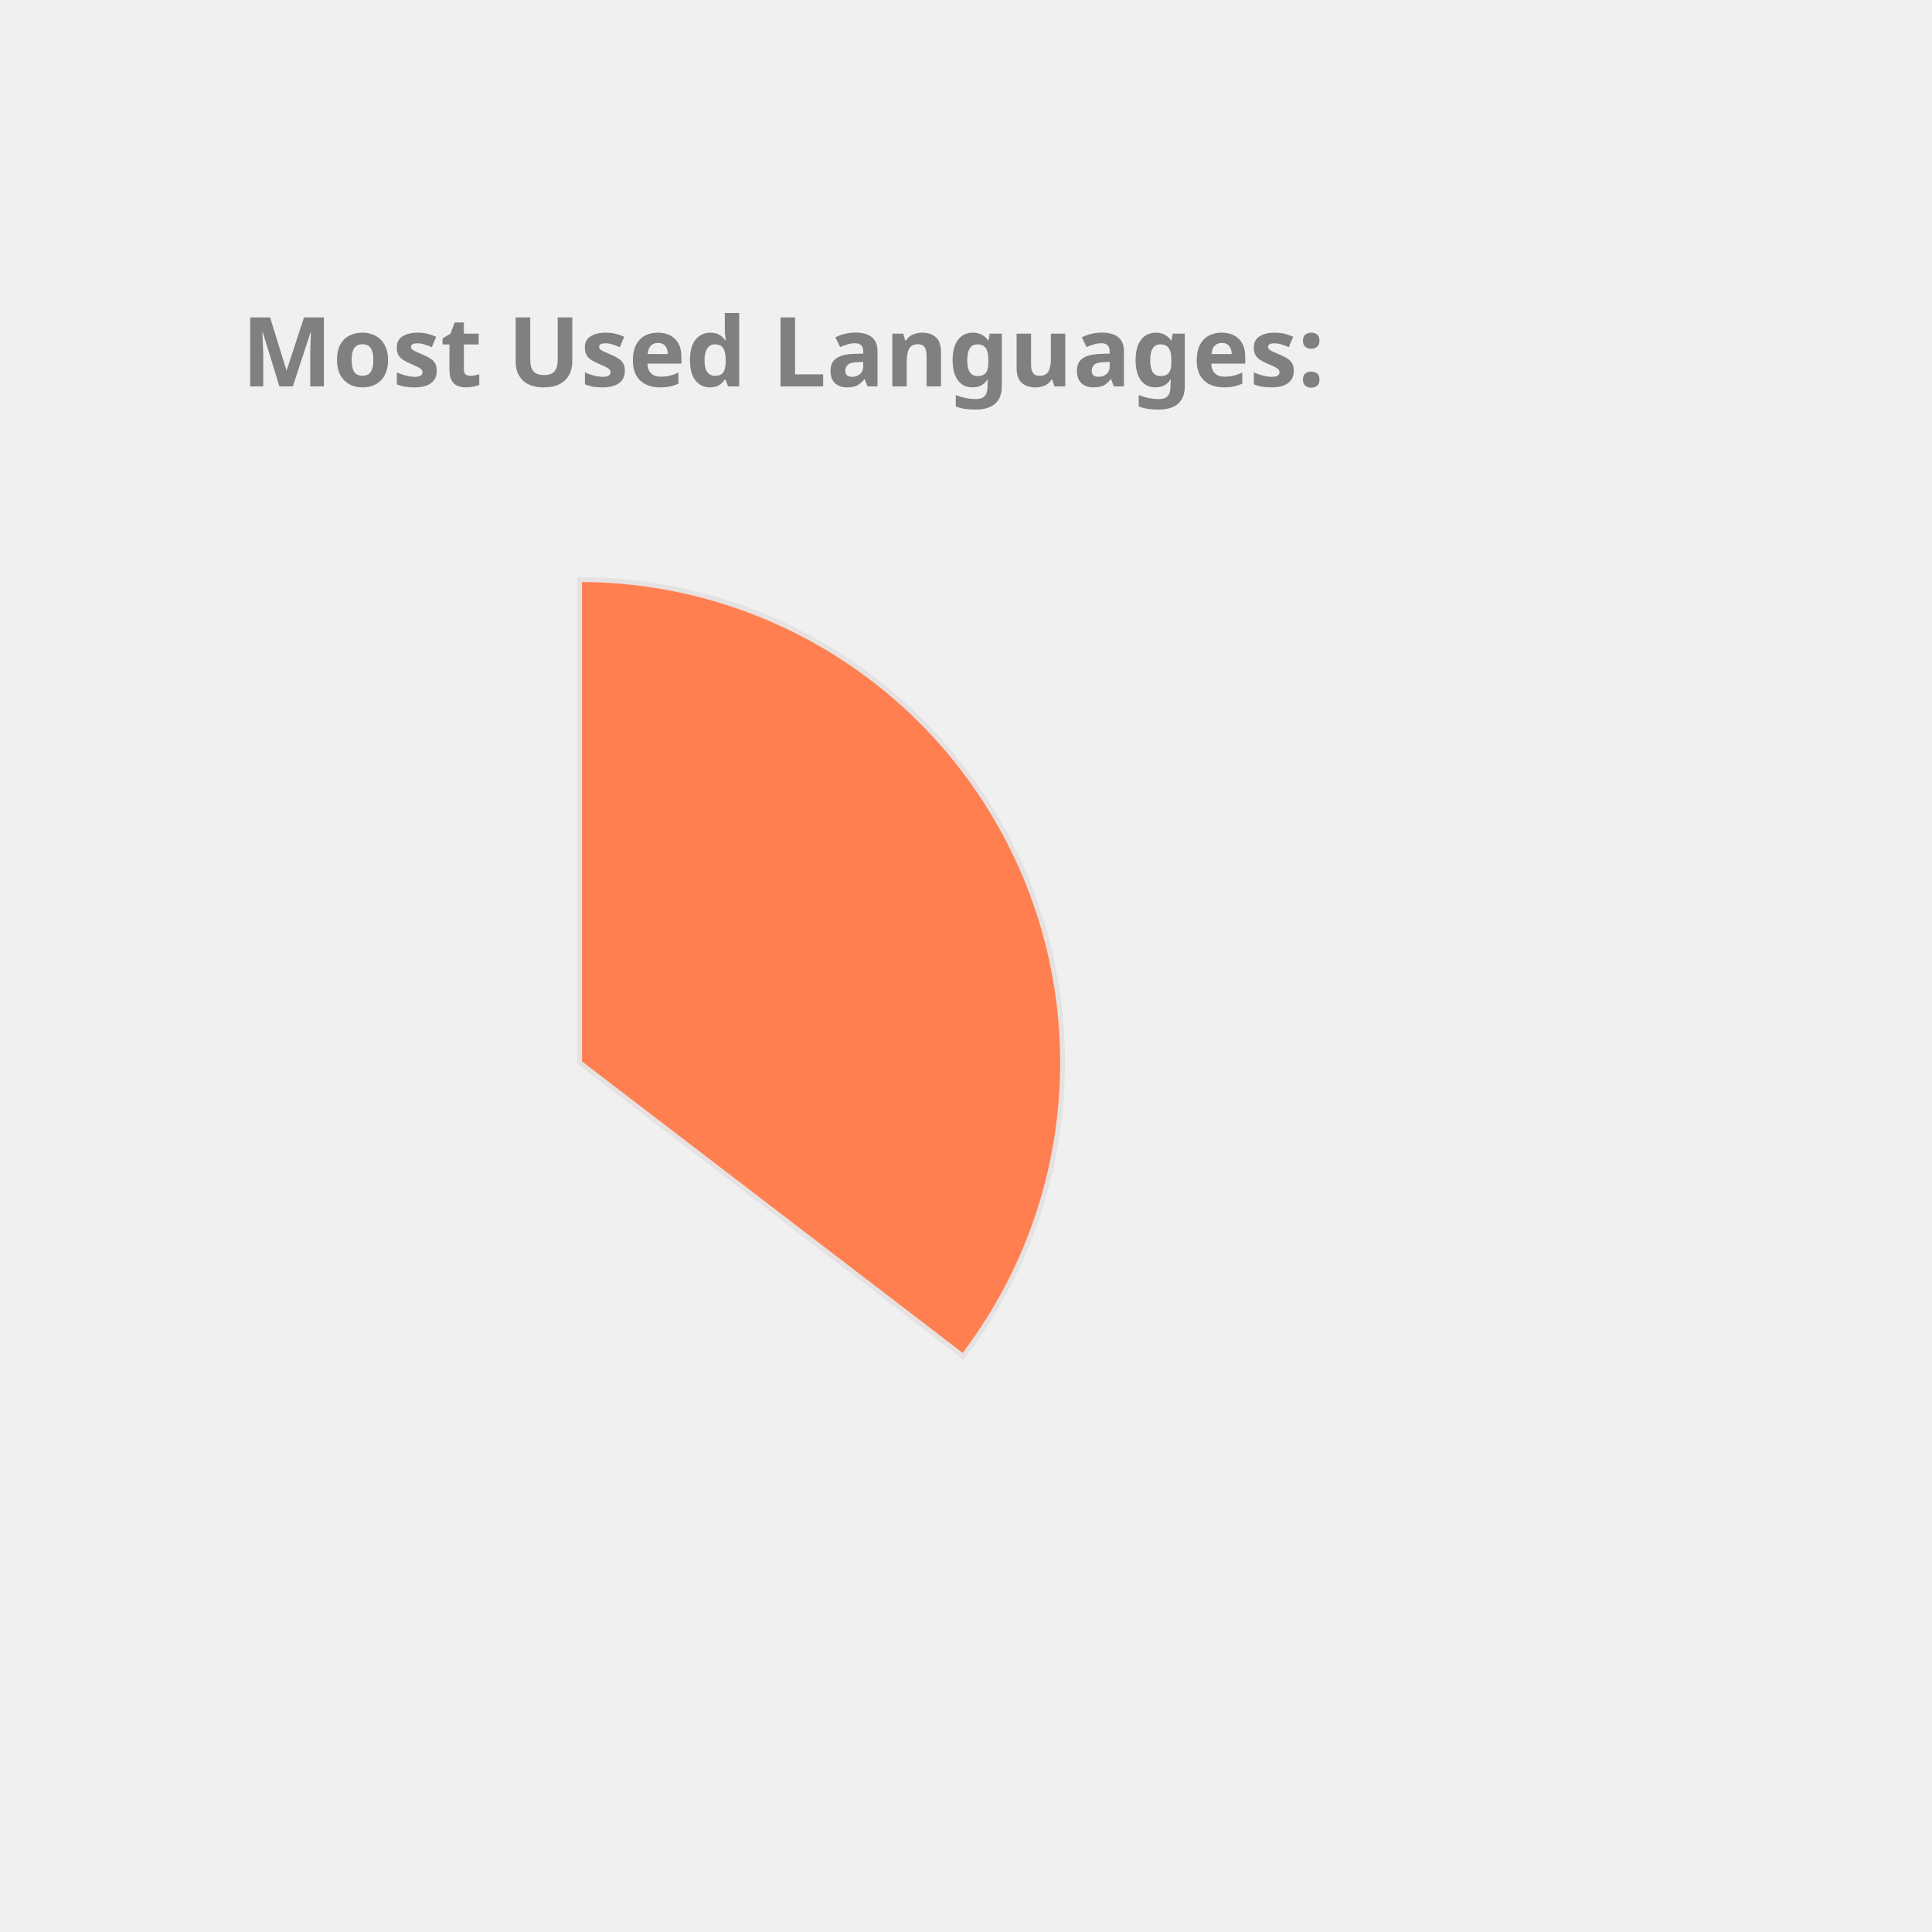
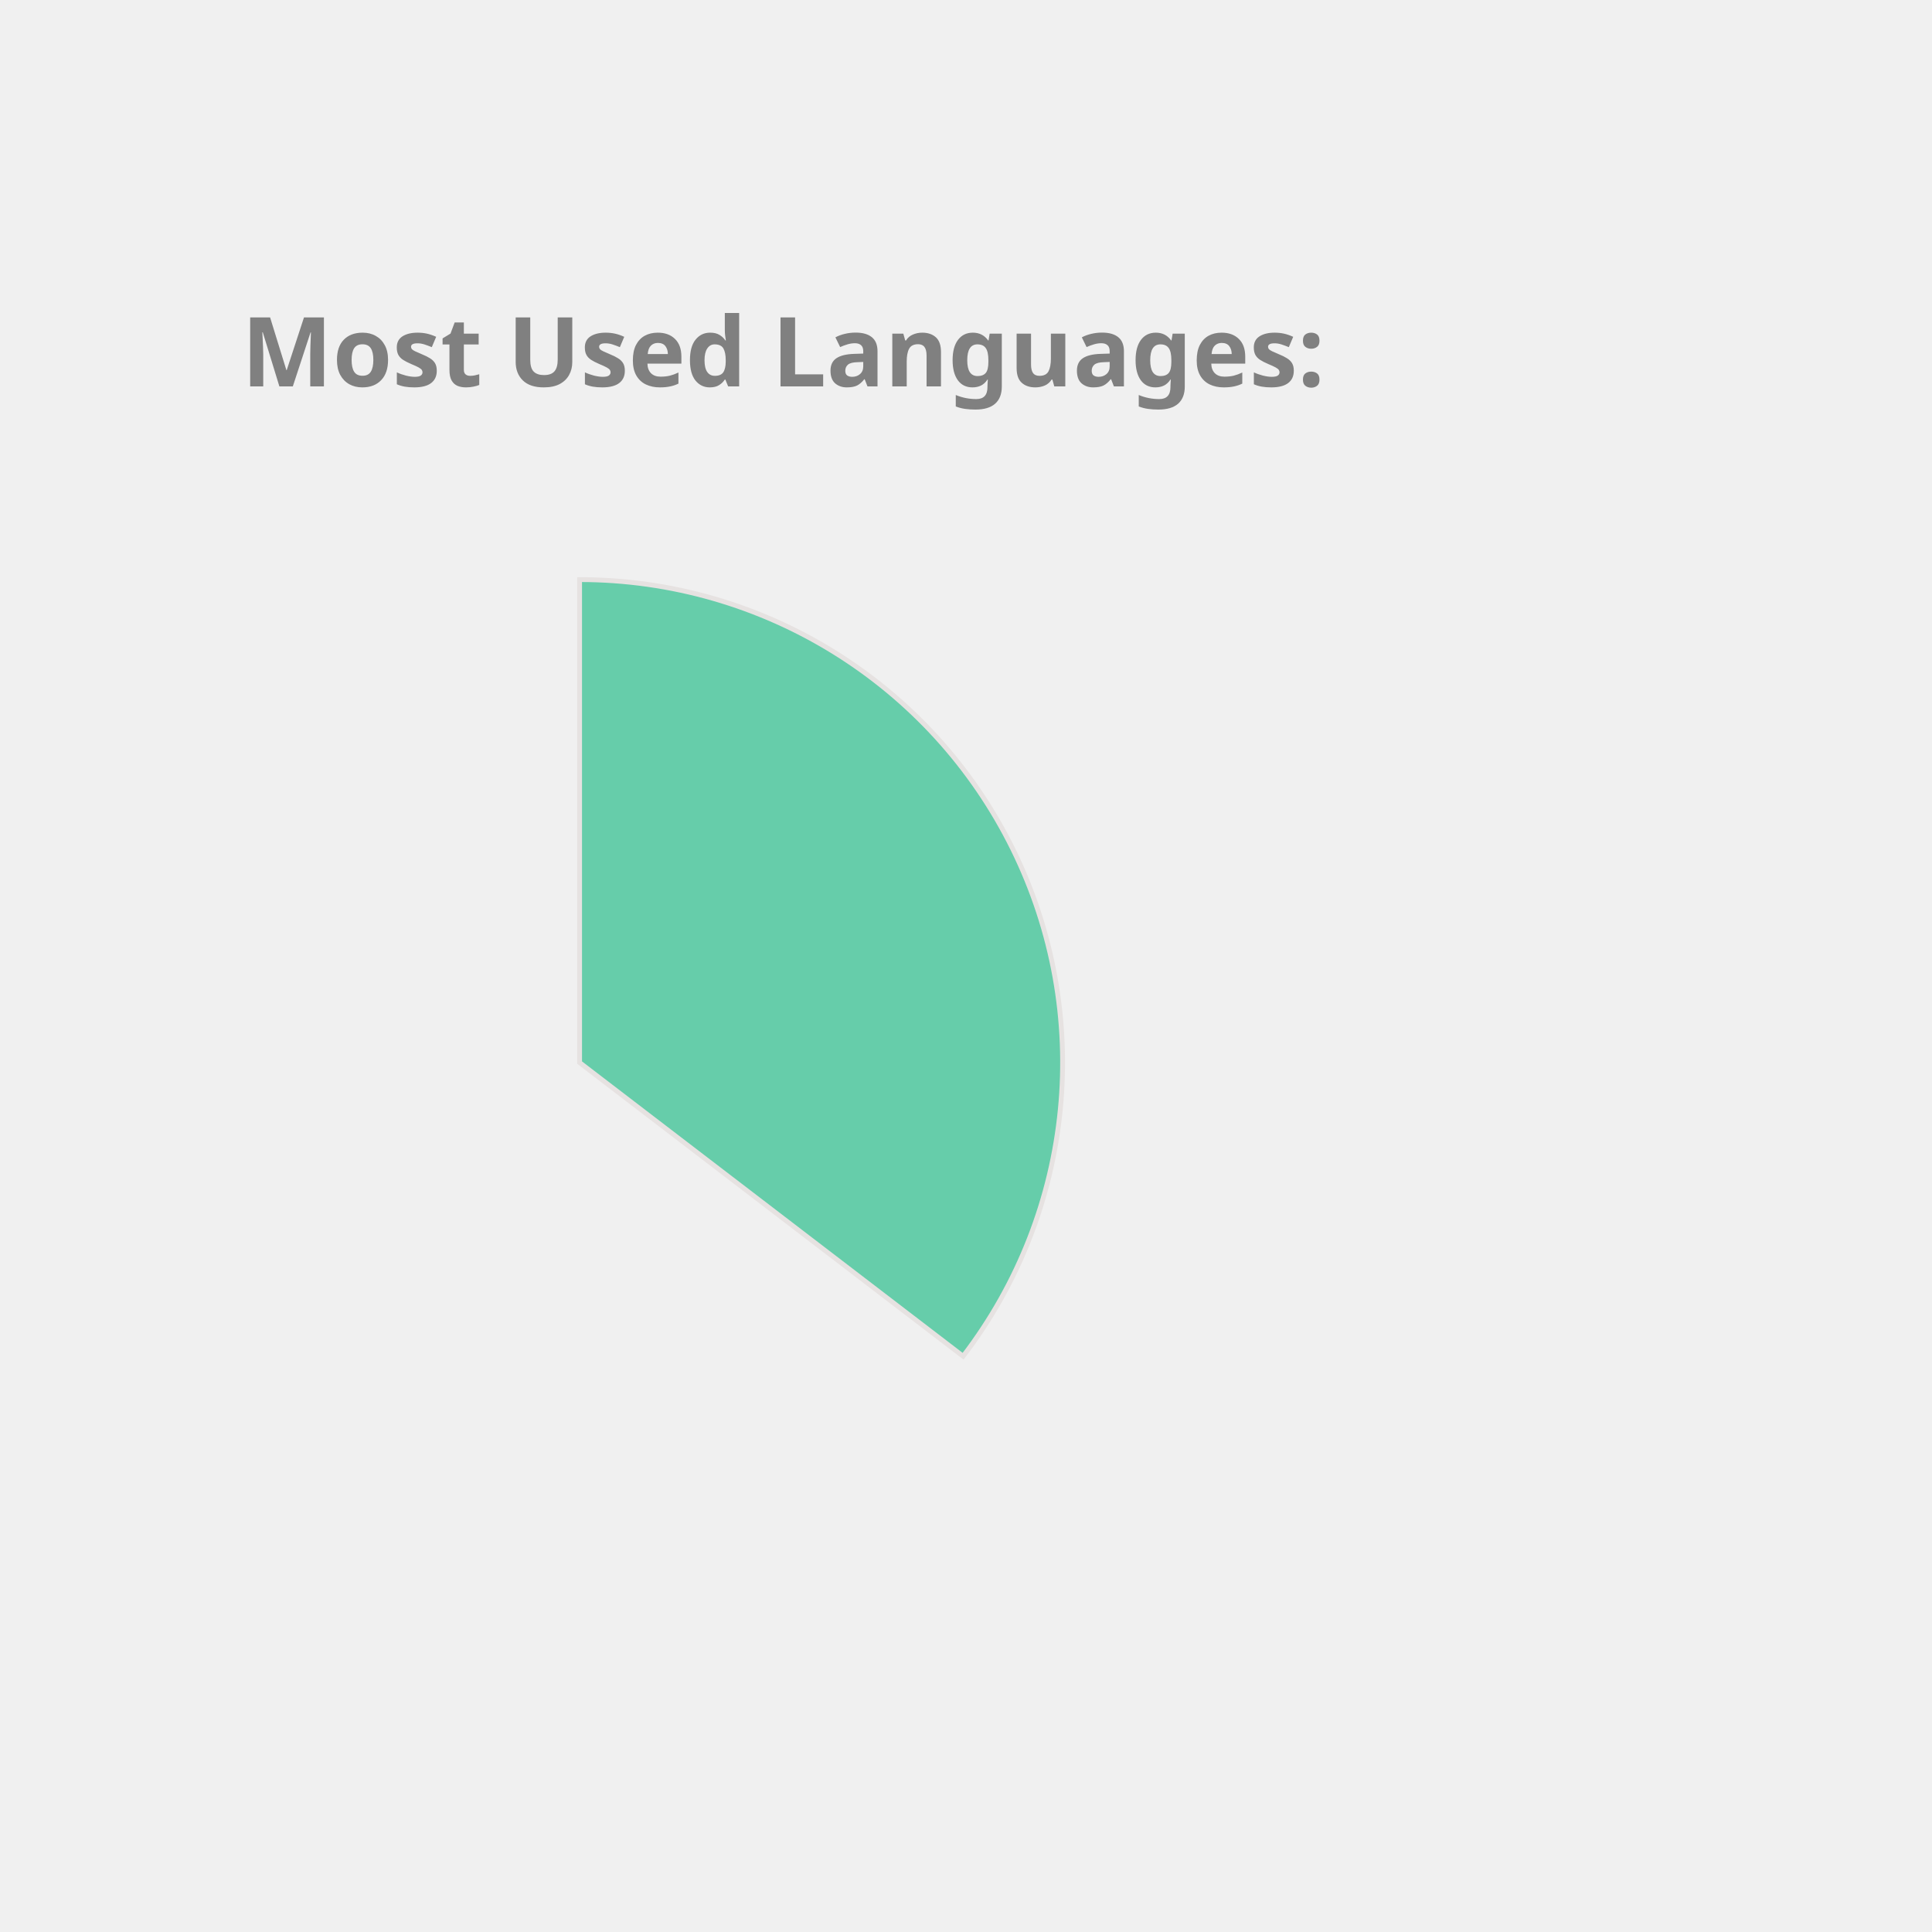
<svg xmlns="http://www.w3.org/2000/svg" height="350px" width="350px" viewBox="0 0 400 400">
  <style> 
        .label {
                font: bold 20px sans-serif;
                color: #404040;
                -webkit-text-stroke: 1px white;
        }

        path {
                stroke: #E6E2E1;
                stroke-width: 1px;
                transform: translate(60px, 100px);
        }

        .path_1 {
                animation: fadeIn 5s linear forwards;
        }

        .path_2 {
                transform: scale(0);
                animation: fadeIn 5s linear forwards 5s;
        }


        
        .path_3 {
                transform: scale(0);
                animation: fadeIn 5s linear forwards 10s;
        }


        .path_4 {
                transform: scale(0);
                animation: fadeIn 5s linear forwards 15s;
        }

        .path_5 {
                transform: scale(0);
                animation: fadeIn 5s linear forwards 20s;
        }

        .path_6 {
                transform: scale(0);
                animation: fadeIn 5s linear forwards 25s;
        }

        .path_7 {
                transform: scale(0);
                animation: fadeIn 5s linear forwards 30s;
        }

        .path_8 {
                transform: scale(0);
                animation: fadeIn 5s linear forwards 35s;
        }

        .path_9 {
                transform: scale(0);
                animation: fadeIn 5s linear forwards 40s;
        }

        .path_10 {
                transform: scale(0);
                animation: fadeIn 5s linear forwards 45s;
        }

        @keyframes fadeIn {
                0% {                        
                        transform: translate(250px, 300px) rotate(0deg) scale(0);
                        
                }
                50% {
                        transform: translate(150px, 220px) rotate(180deg) scale(0.5);
                        
                }
                
                100% {
                        transform: translate(60px, 120px) rotate(360deg) scale(1);
                        
                }
        }
        .txt_1 {
                opacity: 0;
                animation: txtShow 5s linear forwards 0s;
        }

        .txt_2 {
                opacity: 0;
                animation: txtShow 5s linear forwards 5s;
        }

        .txt_3 {
                opacity: 0;
                animation: txtShow 5s linear forwards 10s;
        }

        .txt_4 {
                opacity: 0;
                animation: txtShow 5s linear forwards 15s;
        }

        .txt_5 {
                opacity: 0;
                animation: txtShow 5s linear forwards 20s;
        }

        .txt_6 {
                opacity: 0;
                animation: txtShow 5s linear forwards 25s;
        }

        .txt_7 {
                opacity: 0;
                animation: txtShow 5s linear forwards 30s;
        }

        .txt_8 {
                opacity: 0;
                animation: txtShow 5s linear forwards 35s;
        }

        .txt_9 {
                opacity: 0;
                animation: txtShow 5s linear forwards 40s;
        }

        .txt_10 {
                opacity: 0;
                animation: txtShow 5s linear forwards 45s;
        }

        @keyframes txtShow {
                0% {                        
                        opacity: 0;
                        transform: translate(0px, 0px) scale(0);
                }
                100% {
                        opacity: 1;
                        transform: translate(0px, 0px) scale(1);
                        
                }
        }
</style>
-   <path class="path_1" d="M 60,120 L 60,20 A 100,100 0 0 1 139.399,180.793 Z" fill="Coral" stroke="#fff" stroke-width="2" />
-   <text class="txt_1" x="260" y="150" fill="Coral" stroke="Coral" stroke-width="1">Java</text>
-   <path class="path_2" d="M 60,120 L 139.399,180.793 A 100,100 0 0 1 -26.707,169.819 Z" fill="CornflowerBlue" stroke="#fff" stroke-width="2" />
-   <text class="txt_2" x="260" y="170" fill="CornflowerBlue" stroke="CornflowerBlue" stroke-width="1">TypeScript</text>
+   <path class="path_1" d="M 60,120 L 60,20 A 100,100 0 0 1 139.399,180.793 Z" fill="MediumAquaMarine" stroke="#fff" stroke-width="2" />
+   <text class="txt_1" x="260" y="150" fill="MediumAquaMarine" stroke="MediumAquaMarine" stroke-width="1">Java</text>
+   <path class="path_2" d="M 60,120 L 139.399,180.793 A 100,100 0 0 1 -26.707,169.819 Z" fill="Salmon" stroke="#fff" stroke-width="2" />
+   <text class="txt_2" x="260" y="170" fill="Salmon" stroke="Salmon" stroke-width="1">TypeScript</text>
  <path class="path_3" d="M 60,120 L -26.707,169.819 A 100,100 0 0 1 -29.664,75.724 Z" fill="IndianRed" stroke="#fff" stroke-width="2" />
  <text class="txt_3" x="260" y="190" fill="IndianRed" stroke="IndianRed" stroke-width="1">JavaScript</text>
-   <path class="path_4" d="M 60,120 L -29.664,75.724 A 100,100 0 0 1 -11.594,50.183 Z" fill="Gold" stroke="#fff" stroke-width="2" />
-   <text class="txt_4" x="260" y="210" fill="Gold" stroke="Gold" stroke-width="1">HTML</text>
-   <path class="path_5" d="M 60,120 L -11.594,50.183 A 100,100 0 0 1 9.096,33.926 Z" fill="SteelBlue" stroke="#fff" stroke-width="2" />
-   <text class="txt_5" x="260" y="230" fill="SteelBlue" stroke="SteelBlue" stroke-width="1">CSS</text>
-   <path class="path_6" d="M 60,120 L 9.096,33.926 A 100,100 0 0 1 32.101,23.971 Z" fill="Pink" stroke="#fff" stroke-width="2" />
-   <text class="txt_6" x="260" y="250" fill="Pink" stroke="Pink" stroke-width="1">Sass</text>
-   <path class="path_7" d="M 60,120 L 32.101,23.971 A 100,100 0 0 1 41.262,21.771 Z" fill="Salmon" stroke="#fff" stroke-width="2" />
-   <text class="txt_7" x="260" y="270" fill="Salmon" stroke="Salmon" stroke-width="1">Python</text>
-   <path class="path_8" d="M 60,120 L 41.262,21.771 A 100,100 0 0 1 49.964,20.505 Z" fill="Tan" stroke="#fff" stroke-width="2" />
-   <text class="txt_8" x="260" y="290" fill="Tan" stroke="Tan" stroke-width="1">Batchfile</text>
-   <path class="path_9" d="M 60,120 L 49.964,20.505 A 100,100 0 0 1 54.348,20.16 Z" fill="Tomato" stroke="#fff" stroke-width="2" />
-   <text class="txt_9" x="260" y="310" fill="Tomato" stroke="Tomato" stroke-width="1">Mustache</text>
-   <path class="path_10" d="M 60,120 L 54.348,20.16 A 100,100 0 0 1 58.115,20.018 Z" fill="Orchid" stroke="#fff" stroke-width="2" />
-   <text class="txt_10" x="260" y="330" fill="Orchid" stroke="Orchid" stroke-width="1">SCSS</text>
+   <path class="path_4" d="M 60,120 L -29.664,75.724 A 100,100 0 0 1 -11.594,50.183 Z" fill="Coral" stroke="#fff" stroke-width="2" />
+   <text class="txt_4" x="260" y="210" fill="Coral" stroke="Coral" stroke-width="1">HTML</text>
+   <path class="path_5" d="M 60,120 L -11.594,50.183 A 100,100 0 0 1 9.096,33.926 Z" fill="DodgerBlue" stroke="#fff" stroke-width="2" />
+   <text class="txt_5" x="260" y="230" fill="DodgerBlue" stroke="DodgerBlue" stroke-width="1">CSS</text>
+   <path class="path_6" d="M 60,120 L 9.096,33.926 A 100,100 0 0 1 32.101,23.971 Z" fill="Orchid" stroke="#fff" stroke-width="2" />
+   <text class="txt_6" x="260" y="250" fill="Orchid" stroke="Orchid" stroke-width="1">Sass</text>
+   <path class="path_7" d="M 60,120 L 32.101,23.971 A 100,100 0 0 1 41.262,21.771 Z" fill="Pink" stroke="#fff" stroke-width="2" />
+   <text class="txt_7" x="260" y="270" fill="Pink" stroke="Pink" stroke-width="1">Python</text>
+   <path class="path_8" d="M 60,120 L 41.262,21.771 A 100,100 0 0 1 49.964,20.505 Z" fill="Orange" stroke="#fff" stroke-width="2" />
+   <text class="txt_8" x="260" y="290" fill="Orange" stroke="Orange" stroke-width="1">Batchfile</text>
+   <path class="path_9" d="M 60,120 L 49.964,20.505 A 100,100 0 0 1 54.348,20.16 Z" fill="RoyalBlue" stroke="#fff" stroke-width="2" />
+   <text class="txt_9" x="260" y="310" fill="RoyalBlue" stroke="RoyalBlue" stroke-width="1">Mustache</text>
+   <path class="path_10" d="M 60,120 L 54.348,20.16 A 100,100 0 0 1 58.115,20.018 Z" fill="Tan" stroke="#fff" stroke-width="2" />
+   <text class="txt_10" x="260" y="330" fill="Tan" stroke="Tan" stroke-width="1">SCSS</text>
  <g class="label">
    <text x="50" y="80" fill="grey">Most Used Languages:</text>
  </g>
</svg>
